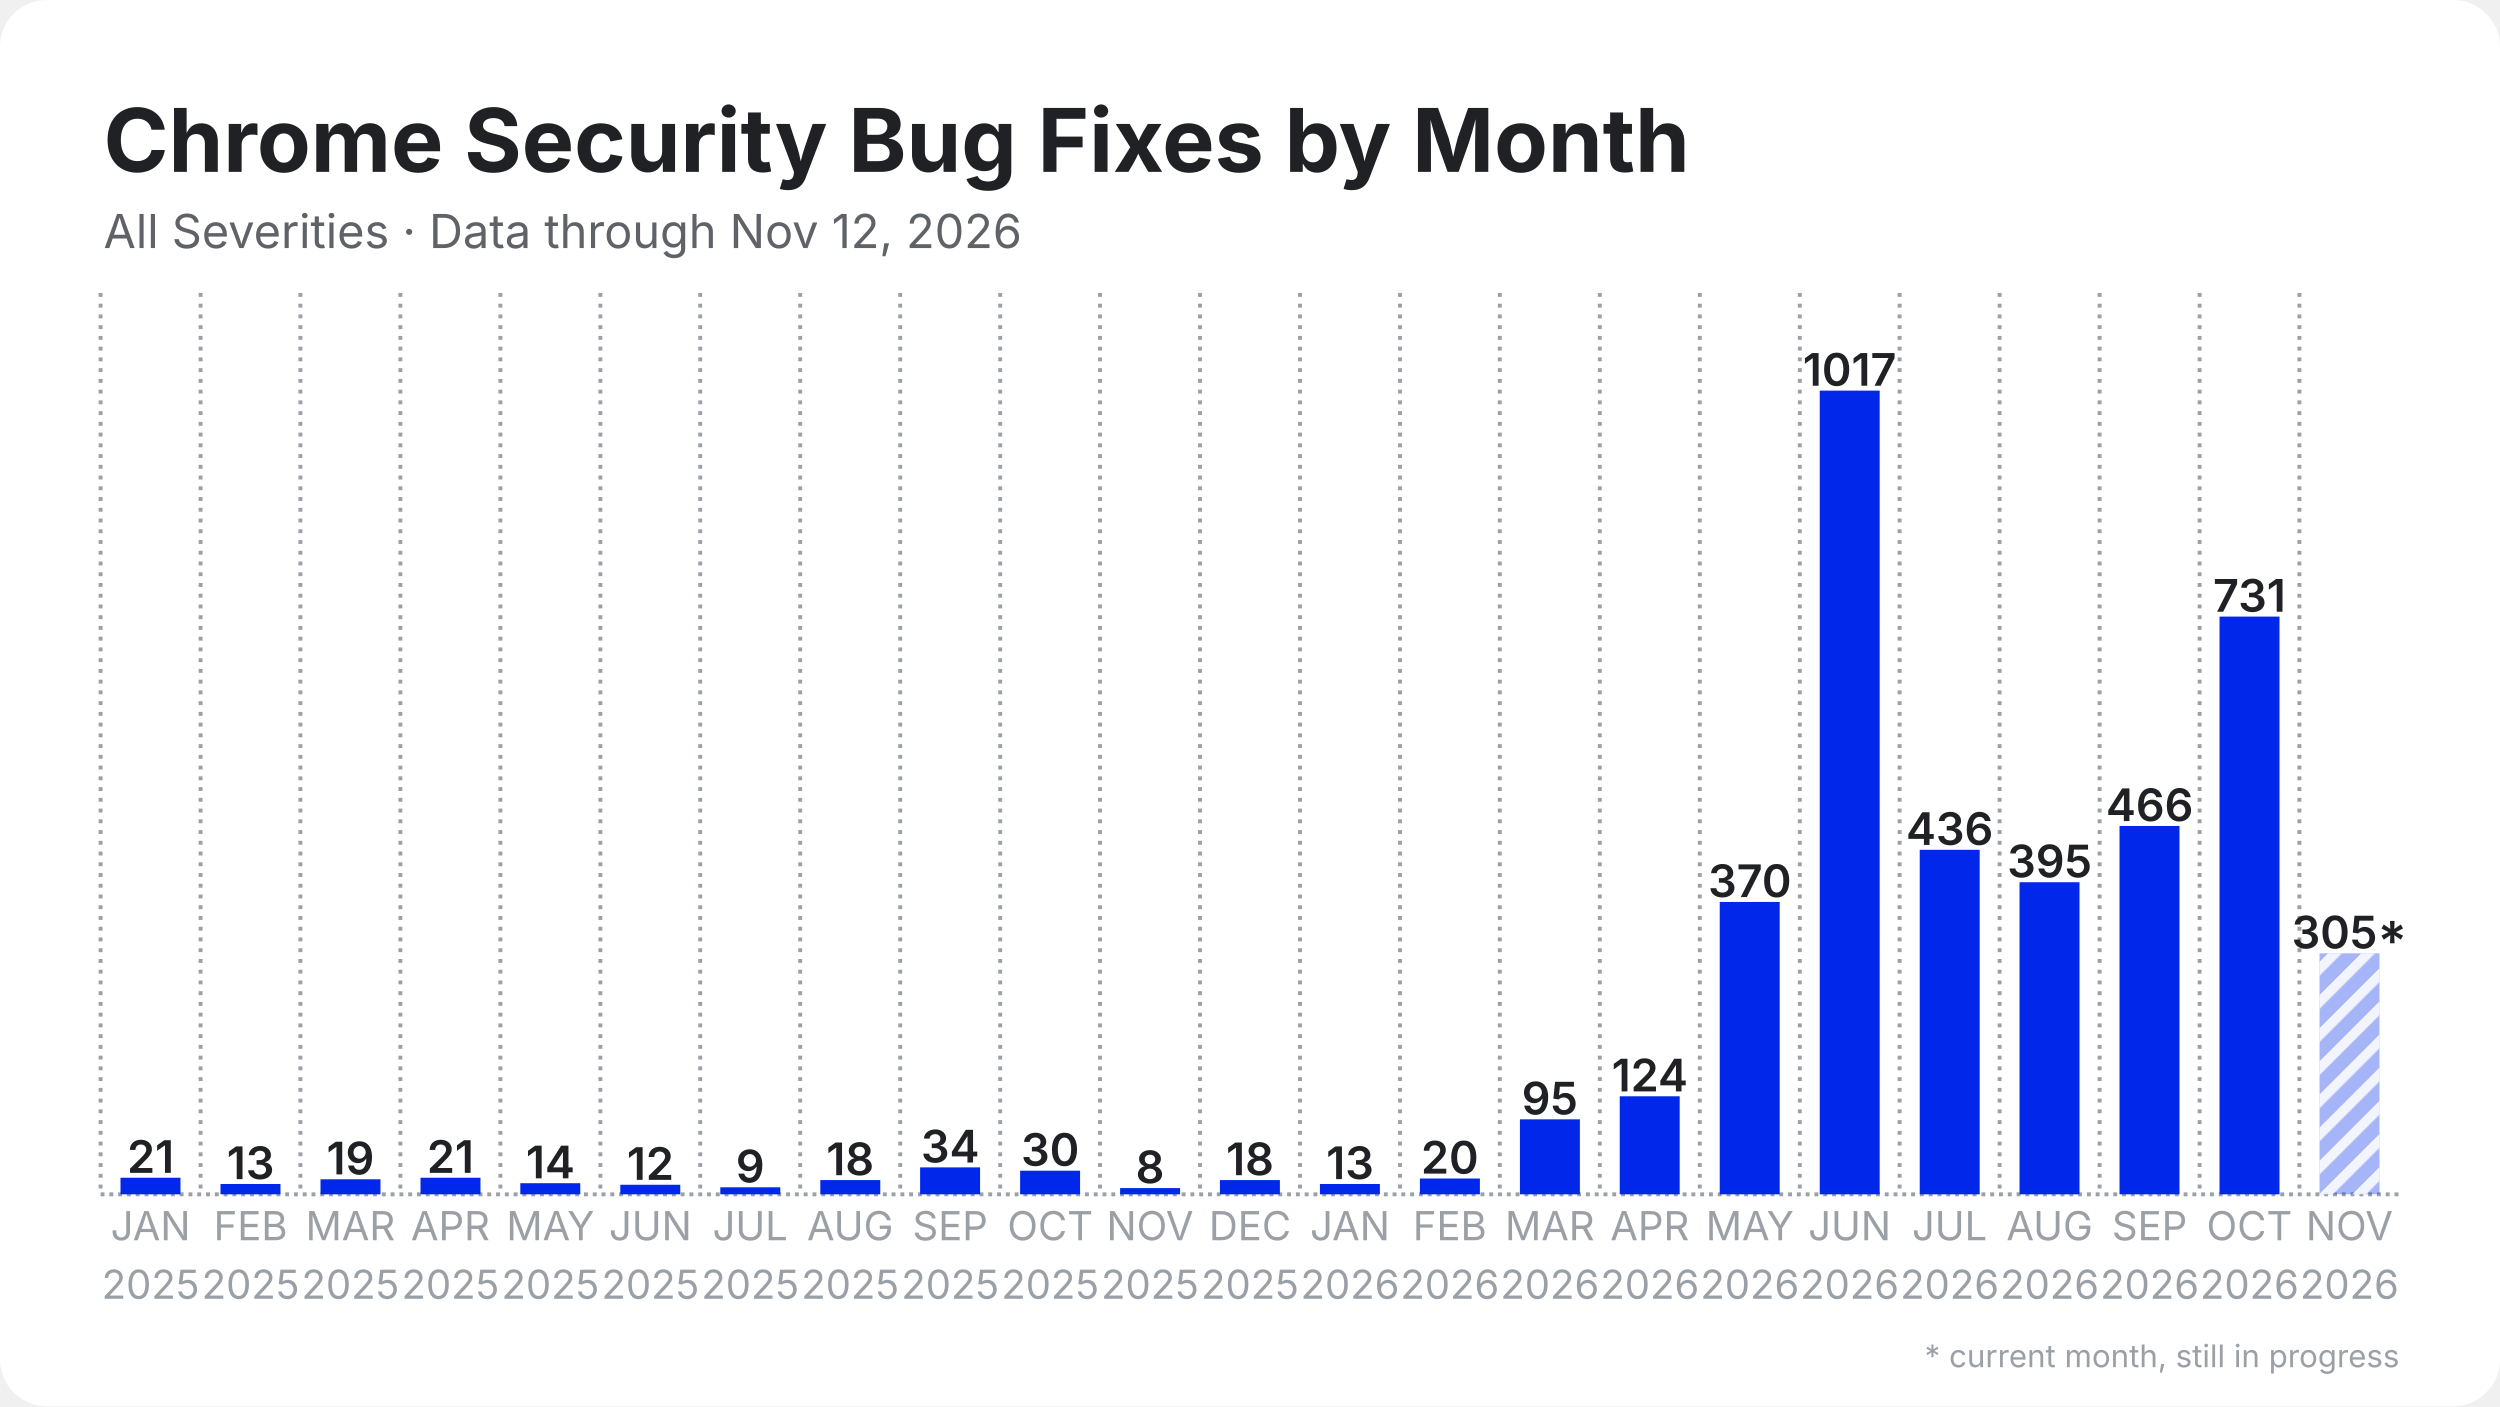
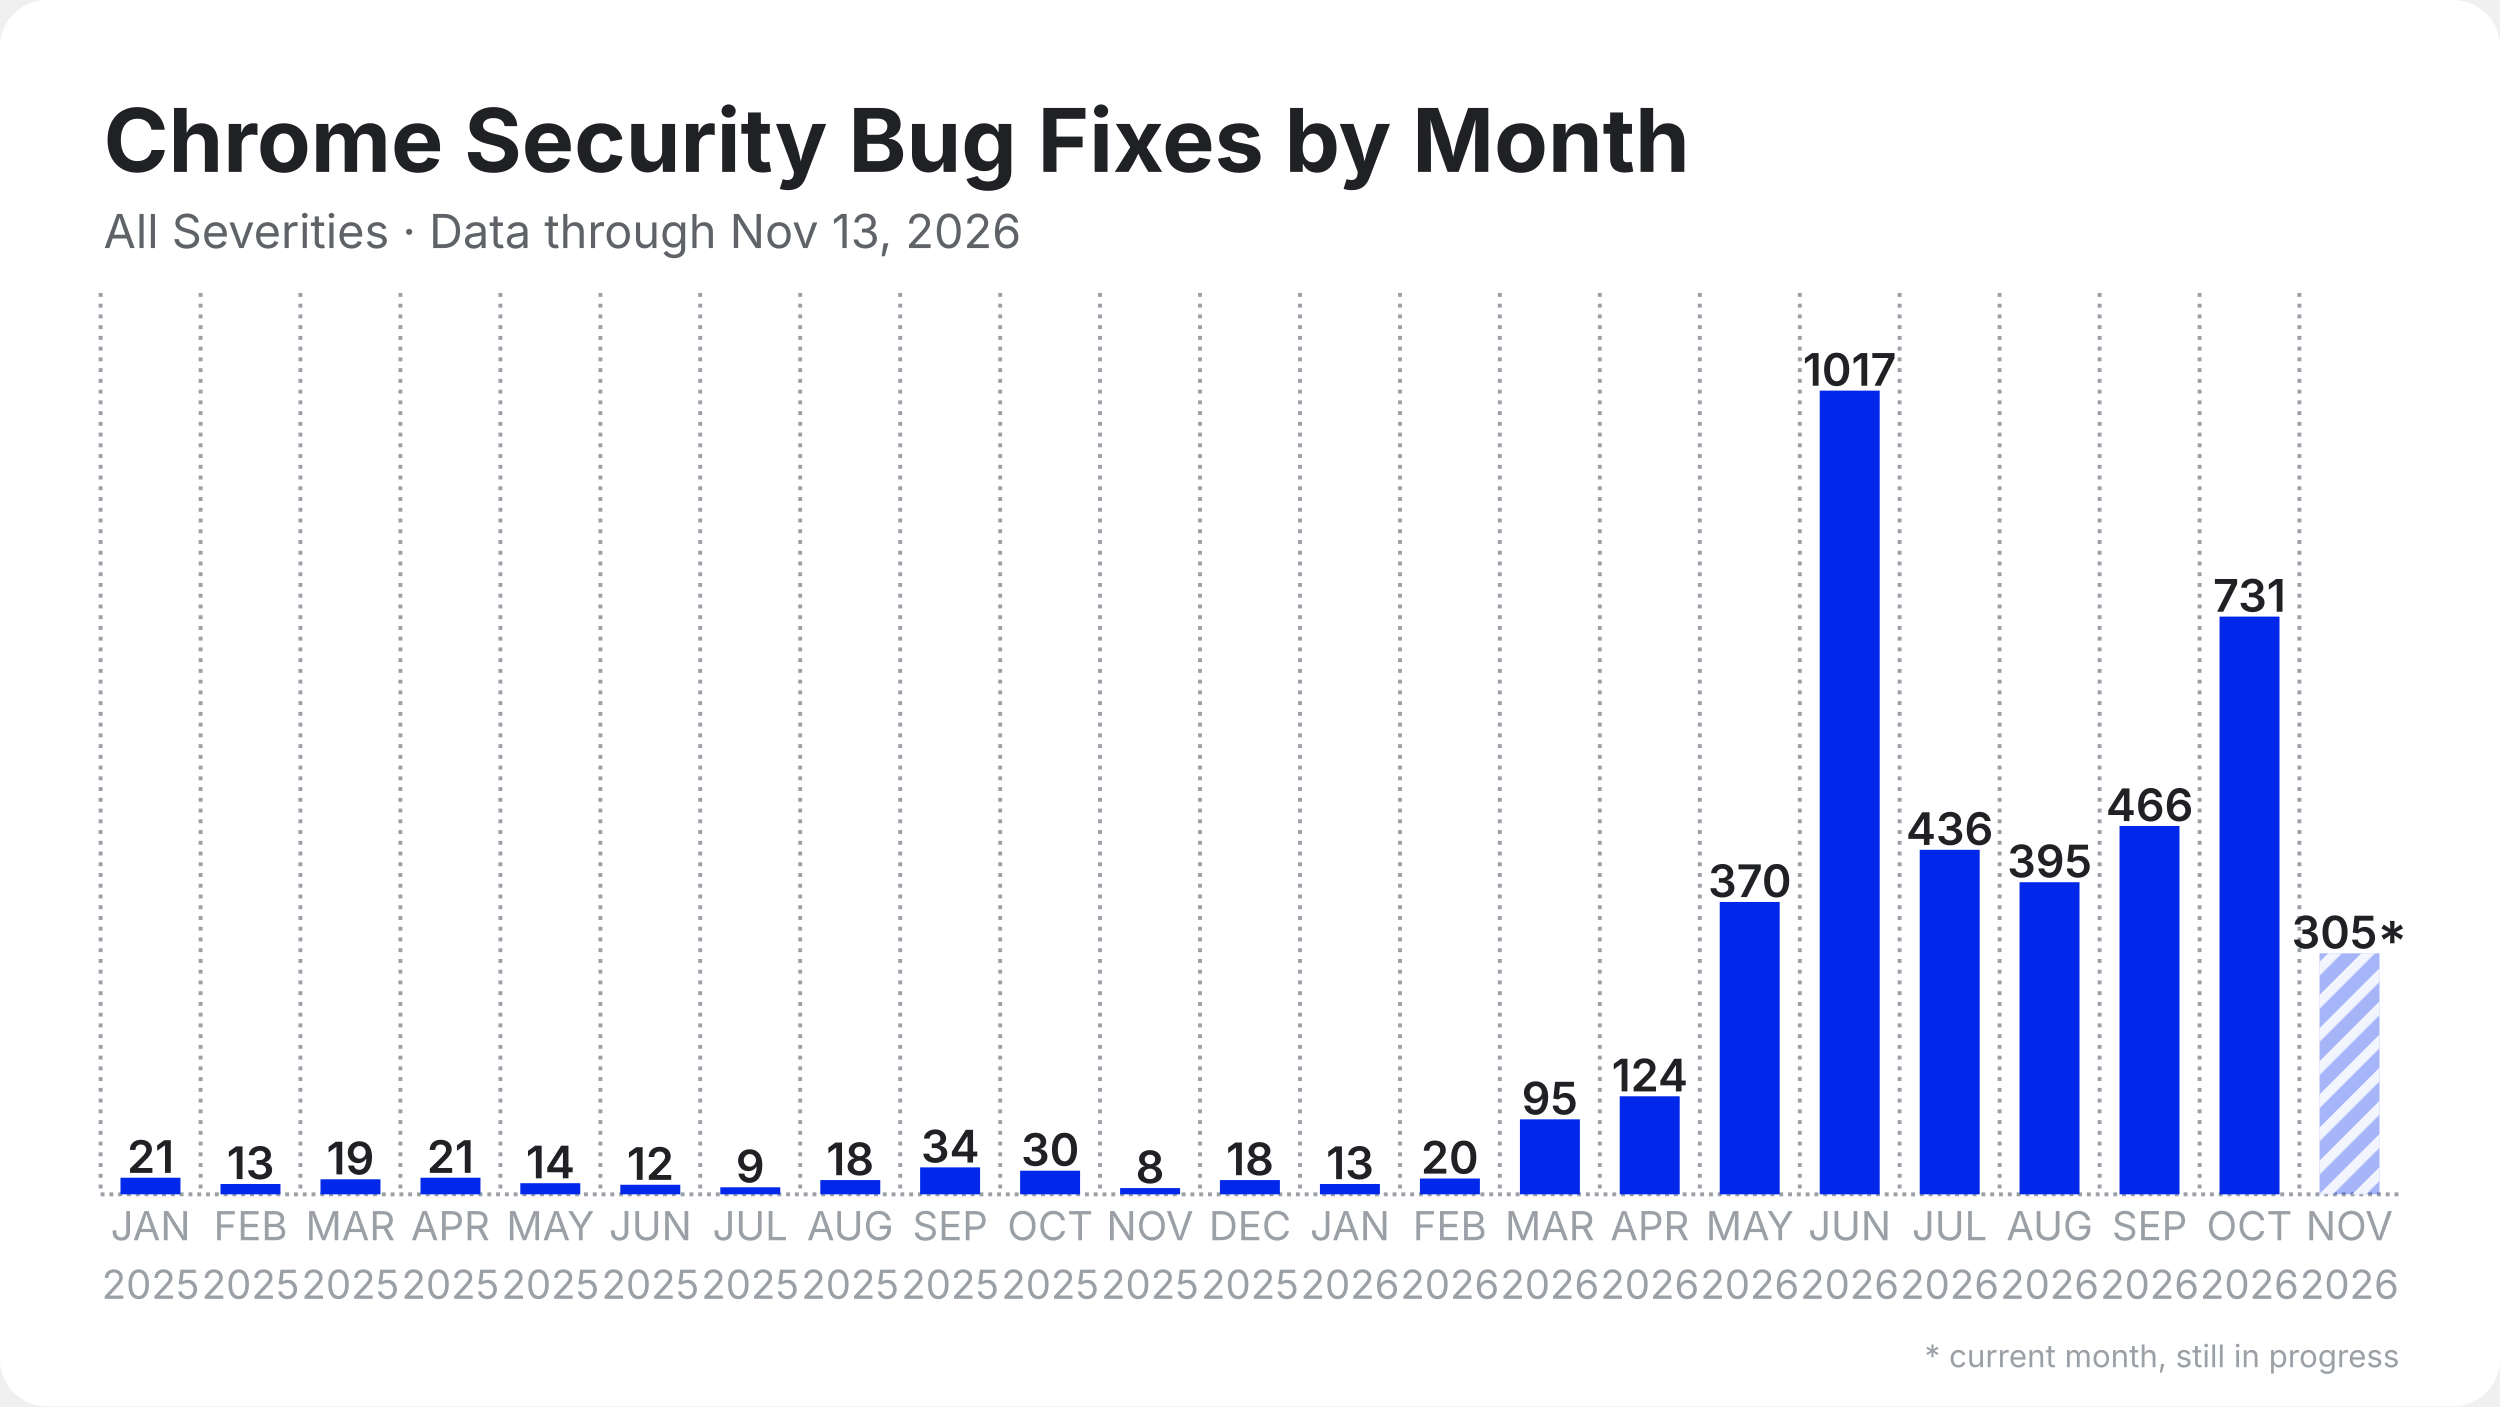
<svg xmlns="http://www.w3.org/2000/svg" width="1280" height="720" viewBox="0 0 1280 720">
  <rect width="1280" height="720" rx="24" fill="#ffffff" />
  <defs>
    <pattern id="stripes" width="12" height="12" patternUnits="userSpaceOnUse" patternTransform="rotate(45)">
      <rect width="12" height="12" fill="none" />
      <rect width="5" height="12" fill="#ffffff" opacity="0.85" />
    </pattern>
  </defs>
  <line x1="51.5" y1="611.5" x2="1228.5" y2="611.5" stroke="#9aa0a6" stroke-width="2" stroke-dasharray="2 2.5" />
  <line x1="51.5" y1="150.0" x2="51.5" y2="611.5" stroke="#9aa0a6" stroke-width="2" stroke-dasharray="2 3.5" />
  <line x1="102.7" y1="150.0" x2="102.7" y2="611.5" stroke="#9aa0a6" stroke-width="2" stroke-dasharray="2 3.5" />
  <line x1="153.8" y1="150.0" x2="153.8" y2="611.5" stroke="#9aa0a6" stroke-width="2" stroke-dasharray="2 3.5" />
  <line x1="205.0" y1="150.0" x2="205.0" y2="611.5" stroke="#9aa0a6" stroke-width="2" stroke-dasharray="2 3.5" />
  <line x1="256.2" y1="150.0" x2="256.2" y2="611.5" stroke="#9aa0a6" stroke-width="2" stroke-dasharray="2 3.5" />
  <line x1="307.4" y1="150.0" x2="307.4" y2="611.5" stroke="#9aa0a6" stroke-width="2" stroke-dasharray="2 3.5" />
  <line x1="358.5" y1="150.0" x2="358.5" y2="611.5" stroke="#9aa0a6" stroke-width="2" stroke-dasharray="2 3.5" />
  <line x1="409.7" y1="150.0" x2="409.7" y2="611.5" stroke="#9aa0a6" stroke-width="2" stroke-dasharray="2 3.5" />
  <line x1="460.9" y1="150.0" x2="460.9" y2="611.5" stroke="#9aa0a6" stroke-width="2" stroke-dasharray="2 3.5" />
  <line x1="512.1" y1="150.0" x2="512.1" y2="611.5" stroke="#9aa0a6" stroke-width="2" stroke-dasharray="2 3.5" />
  <line x1="563.2" y1="150.0" x2="563.2" y2="611.5" stroke="#9aa0a6" stroke-width="2" stroke-dasharray="2 3.5" />
  <line x1="614.4" y1="150.0" x2="614.4" y2="611.5" stroke="#9aa0a6" stroke-width="2" stroke-dasharray="2 3.5" />
  <line x1="665.6" y1="150.0" x2="665.6" y2="611.5" stroke="#9aa0a6" stroke-width="2" stroke-dasharray="2 3.5" />
  <line x1="716.8" y1="150.0" x2="716.8" y2="611.5" stroke="#9aa0a6" stroke-width="2" stroke-dasharray="2 3.5" />
  <line x1="767.9" y1="150.0" x2="767.9" y2="611.5" stroke="#9aa0a6" stroke-width="2" stroke-dasharray="2 3.5" />
  <line x1="819.1" y1="150.0" x2="819.1" y2="611.5" stroke="#9aa0a6" stroke-width="2" stroke-dasharray="2 3.5" />
  <line x1="870.3" y1="150.0" x2="870.3" y2="611.5" stroke="#9aa0a6" stroke-width="2" stroke-dasharray="2 3.5" />
  <line x1="921.5" y1="150.0" x2="921.5" y2="611.5" stroke="#9aa0a6" stroke-width="2" stroke-dasharray="2 3.5" />
  <line x1="972.6" y1="150.0" x2="972.6" y2="611.5" stroke="#9aa0a6" stroke-width="2" stroke-dasharray="2 3.5" />
  <line x1="1023.8" y1="150.0" x2="1023.8" y2="611.5" stroke="#9aa0a6" stroke-width="2" stroke-dasharray="2 3.5" />
  <line x1="1075.0" y1="150.0" x2="1075.0" y2="611.5" stroke="#9aa0a6" stroke-width="2" stroke-dasharray="2 3.5" />
  <line x1="1126.2" y1="150.0" x2="1126.2" y2="611.5" stroke="#9aa0a6" stroke-width="2" stroke-dasharray="2 3.5" />
  <line x1="1177.3" y1="150.0" x2="1177.3" y2="611.5" stroke="#9aa0a6" stroke-width="2" stroke-dasharray="2 3.5" />
  <rect x="61.7" y="603.0" width="30.7" height="8.5" fill="#0027ea" />
  <text x="77.1" y="600.5" text-anchor="middle" font-family="Inter, Segoe UI, Helvetica, Arial, sans-serif" font-size="23.0" font-weight="600" fill="#202124">21</text>
  <rect x="112.9" y="606.2" width="30.7" height="5.3" fill="#0027ea" />
  <text x="128.3" y="603.7" text-anchor="middle" font-family="Inter, Segoe UI, Helvetica, Arial, sans-serif" font-size="23.0" font-weight="600" fill="#202124">13</text>
  <rect x="164.1" y="603.8" width="30.7" height="7.7" fill="#0027ea" />
  <text x="179.4" y="601.3" text-anchor="middle" font-family="Inter, Segoe UI, Helvetica, Arial, sans-serif" font-size="23.0" font-weight="600" fill="#202124">19</text>
  <rect x="215.3" y="603.0" width="30.7" height="8.5" fill="#0027ea" />
  <text x="230.6" y="600.5" text-anchor="middle" font-family="Inter, Segoe UI, Helvetica, Arial, sans-serif" font-size="23.0" font-weight="600" fill="#202124">21</text>
  <rect x="266.4" y="605.8" width="30.7" height="5.7" fill="#0027ea" />
  <text x="281.8" y="603.3" text-anchor="middle" font-family="Inter, Segoe UI, Helvetica, Arial, sans-serif" font-size="23.0" font-weight="600" fill="#202124">14</text>
  <rect x="317.6" y="606.6" width="30.7" height="4.9" fill="#0027ea" />
  <text x="333.0" y="604.1" text-anchor="middle" font-family="Inter, Segoe UI, Helvetica, Arial, sans-serif" font-size="23.0" font-weight="600" fill="#202124">12</text>
  <rect x="368.8" y="607.9" width="30.7" height="3.6" fill="#0027ea" />
  <text x="384.1" y="605.4" text-anchor="middle" font-family="Inter, Segoe UI, Helvetica, Arial, sans-serif" font-size="23.0" font-weight="600" fill="#202124">9</text>
  <rect x="420.0" y="604.2" width="30.7" height="7.3" fill="#0027ea" />
  <text x="435.3" y="601.7" text-anchor="middle" font-family="Inter, Segoe UI, Helvetica, Arial, sans-serif" font-size="23.0" font-weight="600" fill="#202124">18</text>
  <rect x="471.1" y="597.7" width="30.7" height="13.8" fill="#0027ea" />
  <text x="486.5" y="595.2" text-anchor="middle" font-family="Inter, Segoe UI, Helvetica, Arial, sans-serif" font-size="23.0" font-weight="600" fill="#202124">34</text>
  <rect x="522.3" y="599.4" width="30.7" height="12.1" fill="#0027ea" />
  <text x="537.7" y="596.9" text-anchor="middle" font-family="Inter, Segoe UI, Helvetica, Arial, sans-serif" font-size="23.0" font-weight="600" fill="#202124">30</text>
  <rect x="573.5" y="608.3" width="30.7" height="3.2" fill="#0027ea" />
  <text x="588.8" y="605.8" text-anchor="middle" font-family="Inter, Segoe UI, Helvetica, Arial, sans-serif" font-size="23.0" font-weight="600" fill="#202124">8</text>
  <rect x="624.6" y="604.2" width="30.7" height="7.3" fill="#0027ea" />
  <text x="640.0" y="601.7" text-anchor="middle" font-family="Inter, Segoe UI, Helvetica, Arial, sans-serif" font-size="23.0" font-weight="600" fill="#202124">18</text>
  <rect x="675.8" y="606.2" width="30.7" height="5.3" fill="#0027ea" />
  <text x="691.2" y="603.7" text-anchor="middle" font-family="Inter, Segoe UI, Helvetica, Arial, sans-serif" font-size="23.0" font-weight="600" fill="#202124">13</text>
  <rect x="727.0" y="603.4" width="30.7" height="8.1" fill="#0027ea" />
  <text x="742.3" y="600.9" text-anchor="middle" font-family="Inter, Segoe UI, Helvetica, Arial, sans-serif" font-size="23.0" font-weight="600" fill="#202124">20</text>
  <rect x="778.2" y="573.1" width="30.7" height="38.4" fill="#0027ea" />
  <text x="793.5" y="570.6" text-anchor="middle" font-family="Inter, Segoe UI, Helvetica, Arial, sans-serif" font-size="23.0" font-weight="600" fill="#202124">95</text>
  <rect x="829.3" y="561.3" width="30.7" height="50.2" fill="#0027ea" />
  <text x="844.7" y="558.8" text-anchor="middle" font-family="Inter, Segoe UI, Helvetica, Arial, sans-serif" font-size="23.0" font-weight="600" fill="#202124">124</text>
  <rect x="880.5" y="461.8" width="30.7" height="149.7" fill="#0027ea" />
  <text x="895.9" y="459.3" text-anchor="middle" font-family="Inter, Segoe UI, Helvetica, Arial, sans-serif" font-size="23.0" font-weight="600" fill="#202124">370</text>
  <rect x="931.7" y="200.0" width="30.7" height="411.5" fill="#0027ea" />
  <text x="947.0" y="197.5" text-anchor="middle" font-family="Inter, Segoe UI, Helvetica, Arial, sans-serif" font-size="23.0" font-weight="600" fill="#202124">1017</text>
  <rect x="982.9" y="435.1" width="30.7" height="176.4" fill="#0027ea" />
  <text x="998.2" y="432.6" text-anchor="middle" font-family="Inter, Segoe UI, Helvetica, Arial, sans-serif" font-size="23.0" font-weight="600" fill="#202124">436</text>
  <rect x="1034.0" y="451.7" width="30.7" height="159.8" fill="#0027ea" />
  <text x="1049.4" y="449.2" text-anchor="middle" font-family="Inter, Segoe UI, Helvetica, Arial, sans-serif" font-size="23.0" font-weight="600" fill="#202124">395</text>
  <rect x="1085.2" y="422.9" width="30.7" height="188.6" fill="#0027ea" />
  <text x="1100.6" y="420.4" text-anchor="middle" font-family="Inter, Segoe UI, Helvetica, Arial, sans-serif" font-size="23.0" font-weight="600" fill="#202124">466</text>
  <rect x="1136.4" y="315.7" width="30.7" height="295.8" fill="#0027ea" />
  <text x="1151.7" y="313.2" text-anchor="middle" font-family="Inter, Segoe UI, Helvetica, Arial, sans-serif" font-size="23.0" font-weight="600" fill="#202124">731</text>
  <rect x="1187.6" y="488.1" width="30.7" height="123.4" fill="#0027ea" opacity="0.35" />
  <rect x="1187.6" y="488.1" width="30.7" height="123.4" fill="url(#stripes)" />
  <text x="1202.9" y="485.6" text-anchor="middle" font-family="Inter, Segoe UI, Helvetica, Arial, sans-serif" font-size="23.0" font-weight="600" fill="#202124">305*</text>
  <text x="77.1" y="635" text-anchor="middle" font-family="Inter, Segoe UI, Helvetica, Arial, sans-serif" font-size="20.5" fill="#9aa0a6">JAN</text>
  <text x="77.1" y="665" text-anchor="middle" font-family="Inter, Segoe UI, Helvetica, Arial, sans-serif" font-size="20.5" fill="#9aa0a6">2025</text>
  <text x="128.3" y="635" text-anchor="middle" font-family="Inter, Segoe UI, Helvetica, Arial, sans-serif" font-size="20.5" fill="#9aa0a6">FEB</text>
  <text x="128.3" y="665" text-anchor="middle" font-family="Inter, Segoe UI, Helvetica, Arial, sans-serif" font-size="20.5" fill="#9aa0a6">2025</text>
  <text x="179.4" y="635" text-anchor="middle" font-family="Inter, Segoe UI, Helvetica, Arial, sans-serif" font-size="20.5" fill="#9aa0a6">MAR</text>
  <text x="179.4" y="665" text-anchor="middle" font-family="Inter, Segoe UI, Helvetica, Arial, sans-serif" font-size="20.5" fill="#9aa0a6">2025</text>
  <text x="230.6" y="635" text-anchor="middle" font-family="Inter, Segoe UI, Helvetica, Arial, sans-serif" font-size="20.5" fill="#9aa0a6">APR</text>
  <text x="230.6" y="665" text-anchor="middle" font-family="Inter, Segoe UI, Helvetica, Arial, sans-serif" font-size="20.5" fill="#9aa0a6">2025</text>
  <text x="281.8" y="635" text-anchor="middle" font-family="Inter, Segoe UI, Helvetica, Arial, sans-serif" font-size="20.5" fill="#9aa0a6">MAY</text>
  <text x="281.8" y="665" text-anchor="middle" font-family="Inter, Segoe UI, Helvetica, Arial, sans-serif" font-size="20.5" fill="#9aa0a6">2025</text>
  <text x="333.0" y="635" text-anchor="middle" font-family="Inter, Segoe UI, Helvetica, Arial, sans-serif" font-size="20.5" fill="#9aa0a6">JUN</text>
  <text x="333.0" y="665" text-anchor="middle" font-family="Inter, Segoe UI, Helvetica, Arial, sans-serif" font-size="20.5" fill="#9aa0a6">2025</text>
  <text x="384.1" y="635" text-anchor="middle" font-family="Inter, Segoe UI, Helvetica, Arial, sans-serif" font-size="20.5" fill="#9aa0a6">JUL</text>
  <text x="384.1" y="665" text-anchor="middle" font-family="Inter, Segoe UI, Helvetica, Arial, sans-serif" font-size="20.5" fill="#9aa0a6">2025</text>
  <text x="435.3" y="635" text-anchor="middle" font-family="Inter, Segoe UI, Helvetica, Arial, sans-serif" font-size="20.5" fill="#9aa0a6">AUG</text>
  <text x="435.3" y="665" text-anchor="middle" font-family="Inter, Segoe UI, Helvetica, Arial, sans-serif" font-size="20.5" fill="#9aa0a6">2025</text>
  <text x="486.5" y="635" text-anchor="middle" font-family="Inter, Segoe UI, Helvetica, Arial, sans-serif" font-size="20.5" fill="#9aa0a6">SEP</text>
  <text x="486.5" y="665" text-anchor="middle" font-family="Inter, Segoe UI, Helvetica, Arial, sans-serif" font-size="20.5" fill="#9aa0a6">2025</text>
  <text x="537.7" y="635" text-anchor="middle" font-family="Inter, Segoe UI, Helvetica, Arial, sans-serif" font-size="20.5" fill="#9aa0a6">OCT</text>
  <text x="537.7" y="665" text-anchor="middle" font-family="Inter, Segoe UI, Helvetica, Arial, sans-serif" font-size="20.5" fill="#9aa0a6">2025</text>
  <text x="588.8" y="635" text-anchor="middle" font-family="Inter, Segoe UI, Helvetica, Arial, sans-serif" font-size="20.5" fill="#9aa0a6">NOV</text>
  <text x="588.8" y="665" text-anchor="middle" font-family="Inter, Segoe UI, Helvetica, Arial, sans-serif" font-size="20.5" fill="#9aa0a6">2025</text>
  <text x="640.0" y="635" text-anchor="middle" font-family="Inter, Segoe UI, Helvetica, Arial, sans-serif" font-size="20.5" fill="#9aa0a6">DEC</text>
  <text x="640.0" y="665" text-anchor="middle" font-family="Inter, Segoe UI, Helvetica, Arial, sans-serif" font-size="20.5" fill="#9aa0a6">2025</text>
  <text x="691.2" y="635" text-anchor="middle" font-family="Inter, Segoe UI, Helvetica, Arial, sans-serif" font-size="20.5" fill="#9aa0a6">JAN</text>
  <text x="691.2" y="665" text-anchor="middle" font-family="Inter, Segoe UI, Helvetica, Arial, sans-serif" font-size="20.5" fill="#9aa0a6">2026</text>
  <text x="742.3" y="635" text-anchor="middle" font-family="Inter, Segoe UI, Helvetica, Arial, sans-serif" font-size="20.5" fill="#9aa0a6">FEB</text>
  <text x="742.3" y="665" text-anchor="middle" font-family="Inter, Segoe UI, Helvetica, Arial, sans-serif" font-size="20.5" fill="#9aa0a6">2026</text>
  <text x="793.5" y="635" text-anchor="middle" font-family="Inter, Segoe UI, Helvetica, Arial, sans-serif" font-size="20.5" fill="#9aa0a6">MAR</text>
  <text x="793.5" y="665" text-anchor="middle" font-family="Inter, Segoe UI, Helvetica, Arial, sans-serif" font-size="20.5" fill="#9aa0a6">2026</text>
  <text x="844.7" y="635" text-anchor="middle" font-family="Inter, Segoe UI, Helvetica, Arial, sans-serif" font-size="20.5" fill="#9aa0a6">APR</text>
  <text x="844.7" y="665" text-anchor="middle" font-family="Inter, Segoe UI, Helvetica, Arial, sans-serif" font-size="20.5" fill="#9aa0a6">2026</text>
  <text x="895.9" y="635" text-anchor="middle" font-family="Inter, Segoe UI, Helvetica, Arial, sans-serif" font-size="20.5" fill="#9aa0a6">MAY</text>
  <text x="895.9" y="665" text-anchor="middle" font-family="Inter, Segoe UI, Helvetica, Arial, sans-serif" font-size="20.5" fill="#9aa0a6">2026</text>
  <text x="947.0" y="635" text-anchor="middle" font-family="Inter, Segoe UI, Helvetica, Arial, sans-serif" font-size="20.5" fill="#9aa0a6">JUN</text>
  <text x="947.0" y="665" text-anchor="middle" font-family="Inter, Segoe UI, Helvetica, Arial, sans-serif" font-size="20.5" fill="#9aa0a6">2026</text>
  <text x="998.2" y="635" text-anchor="middle" font-family="Inter, Segoe UI, Helvetica, Arial, sans-serif" font-size="20.5" fill="#9aa0a6">JUL</text>
  <text x="998.2" y="665" text-anchor="middle" font-family="Inter, Segoe UI, Helvetica, Arial, sans-serif" font-size="20.5" fill="#9aa0a6">2026</text>
  <text x="1049.4" y="635" text-anchor="middle" font-family="Inter, Segoe UI, Helvetica, Arial, sans-serif" font-size="20.5" fill="#9aa0a6">AUG</text>
  <text x="1049.4" y="665" text-anchor="middle" font-family="Inter, Segoe UI, Helvetica, Arial, sans-serif" font-size="20.5" fill="#9aa0a6">2026</text>
  <text x="1100.6" y="635" text-anchor="middle" font-family="Inter, Segoe UI, Helvetica, Arial, sans-serif" font-size="20.5" fill="#9aa0a6">SEP</text>
  <text x="1100.6" y="665" text-anchor="middle" font-family="Inter, Segoe UI, Helvetica, Arial, sans-serif" font-size="20.5" fill="#9aa0a6">2026</text>
  <text x="1151.7" y="635" text-anchor="middle" font-family="Inter, Segoe UI, Helvetica, Arial, sans-serif" font-size="20.5" fill="#9aa0a6">OCT</text>
  <text x="1151.7" y="665" text-anchor="middle" font-family="Inter, Segoe UI, Helvetica, Arial, sans-serif" font-size="20.5" fill="#9aa0a6">2026</text>
  <text x="1202.9" y="635" text-anchor="middle" font-family="Inter, Segoe UI, Helvetica, Arial, sans-serif" font-size="20.5" fill="#9aa0a6">NOV</text>
  <text x="1202.9" y="665" text-anchor="middle" font-family="Inter, Segoe UI, Helvetica, Arial, sans-serif" font-size="20.5" fill="#9aa0a6">2026</text>
  <text x="53.0" y="88.0" font-family="Inter, Segoe UI, Helvetica, Arial, sans-serif" font-size="45" font-weight="700" fill="#202124">Chrome Security Bug Fixes by Month</text>
-   <text x="53.0" y="127.0" font-family="Inter, Segoe UI, Helvetica, Arial, sans-serif" font-size="24" fill="#5f6368">All Severities · Data through Nov 12, 2026</text>
+   <text x="53.0" y="127.0" font-family="Inter, Segoe UI, Helvetica, Arial, sans-serif" font-size="24" fill="#5f6368">All Severities · Data through Nov 13, 2026</text>
  <text x="1228.5" y="700" text-anchor="end" font-family="Inter, Segoe UI, Helvetica, Arial, sans-serif" font-size="16" fill="#9aa0a6">* current month, still in progress</text>
</svg>
